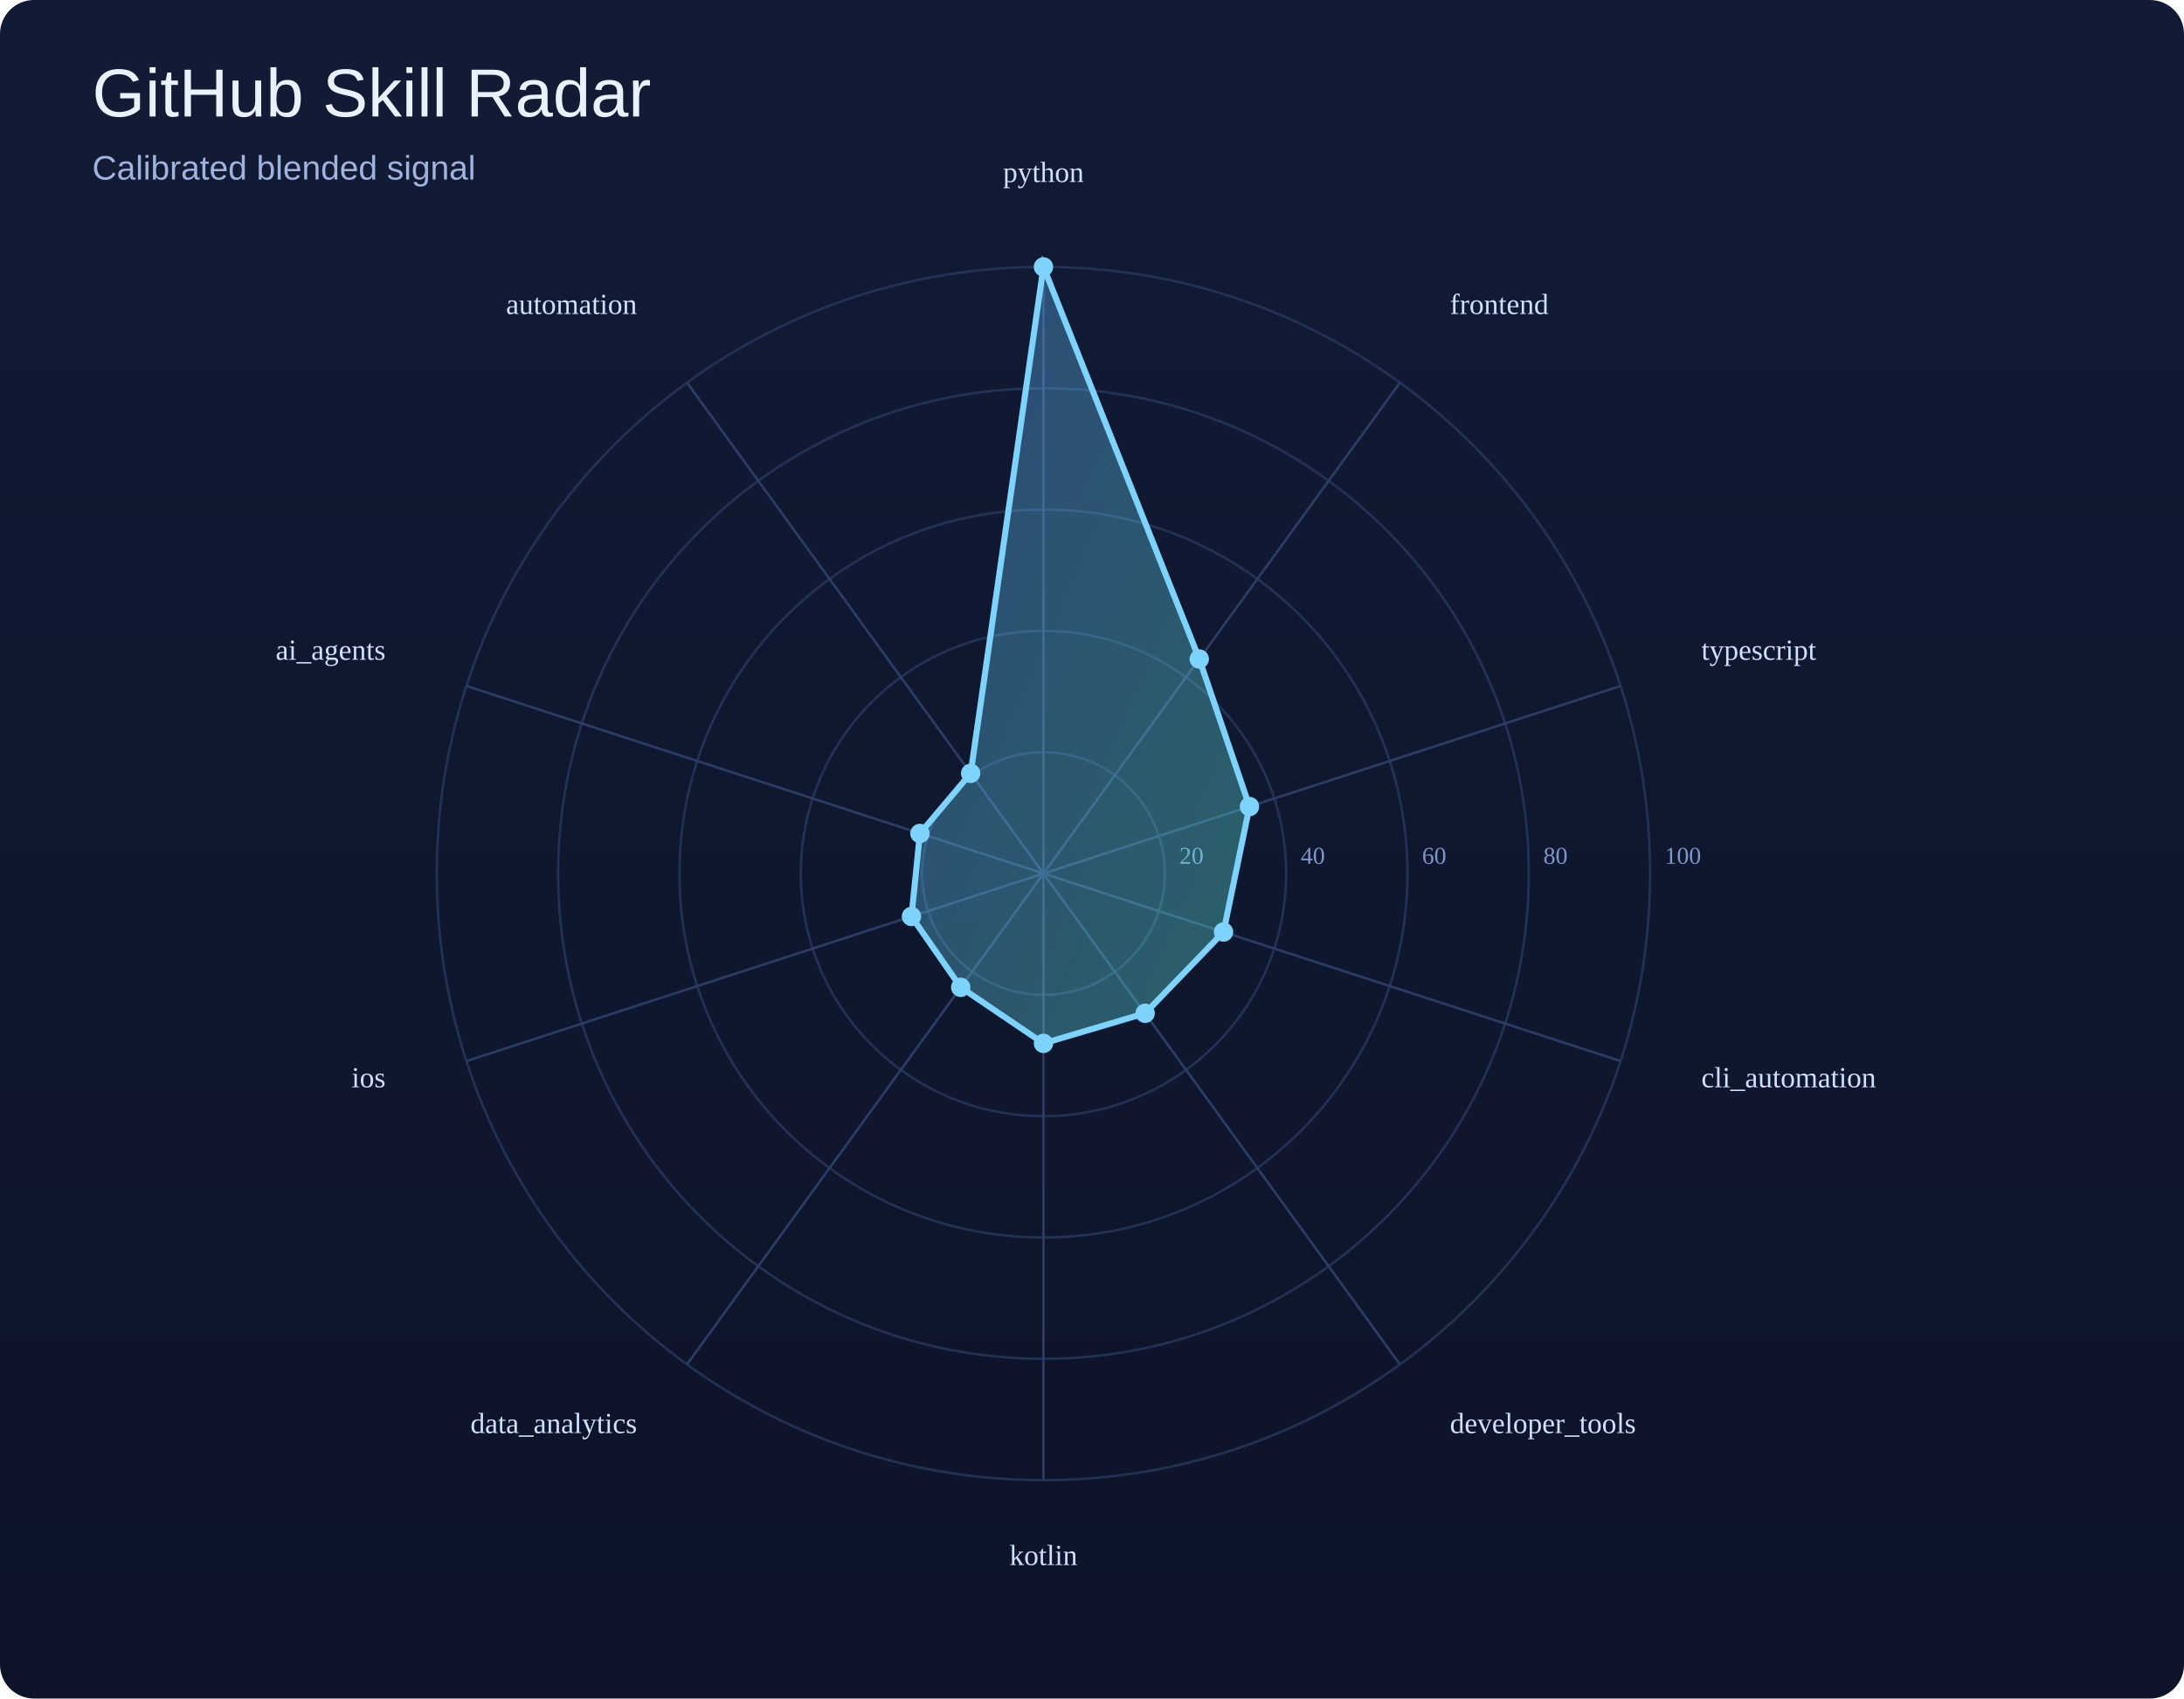
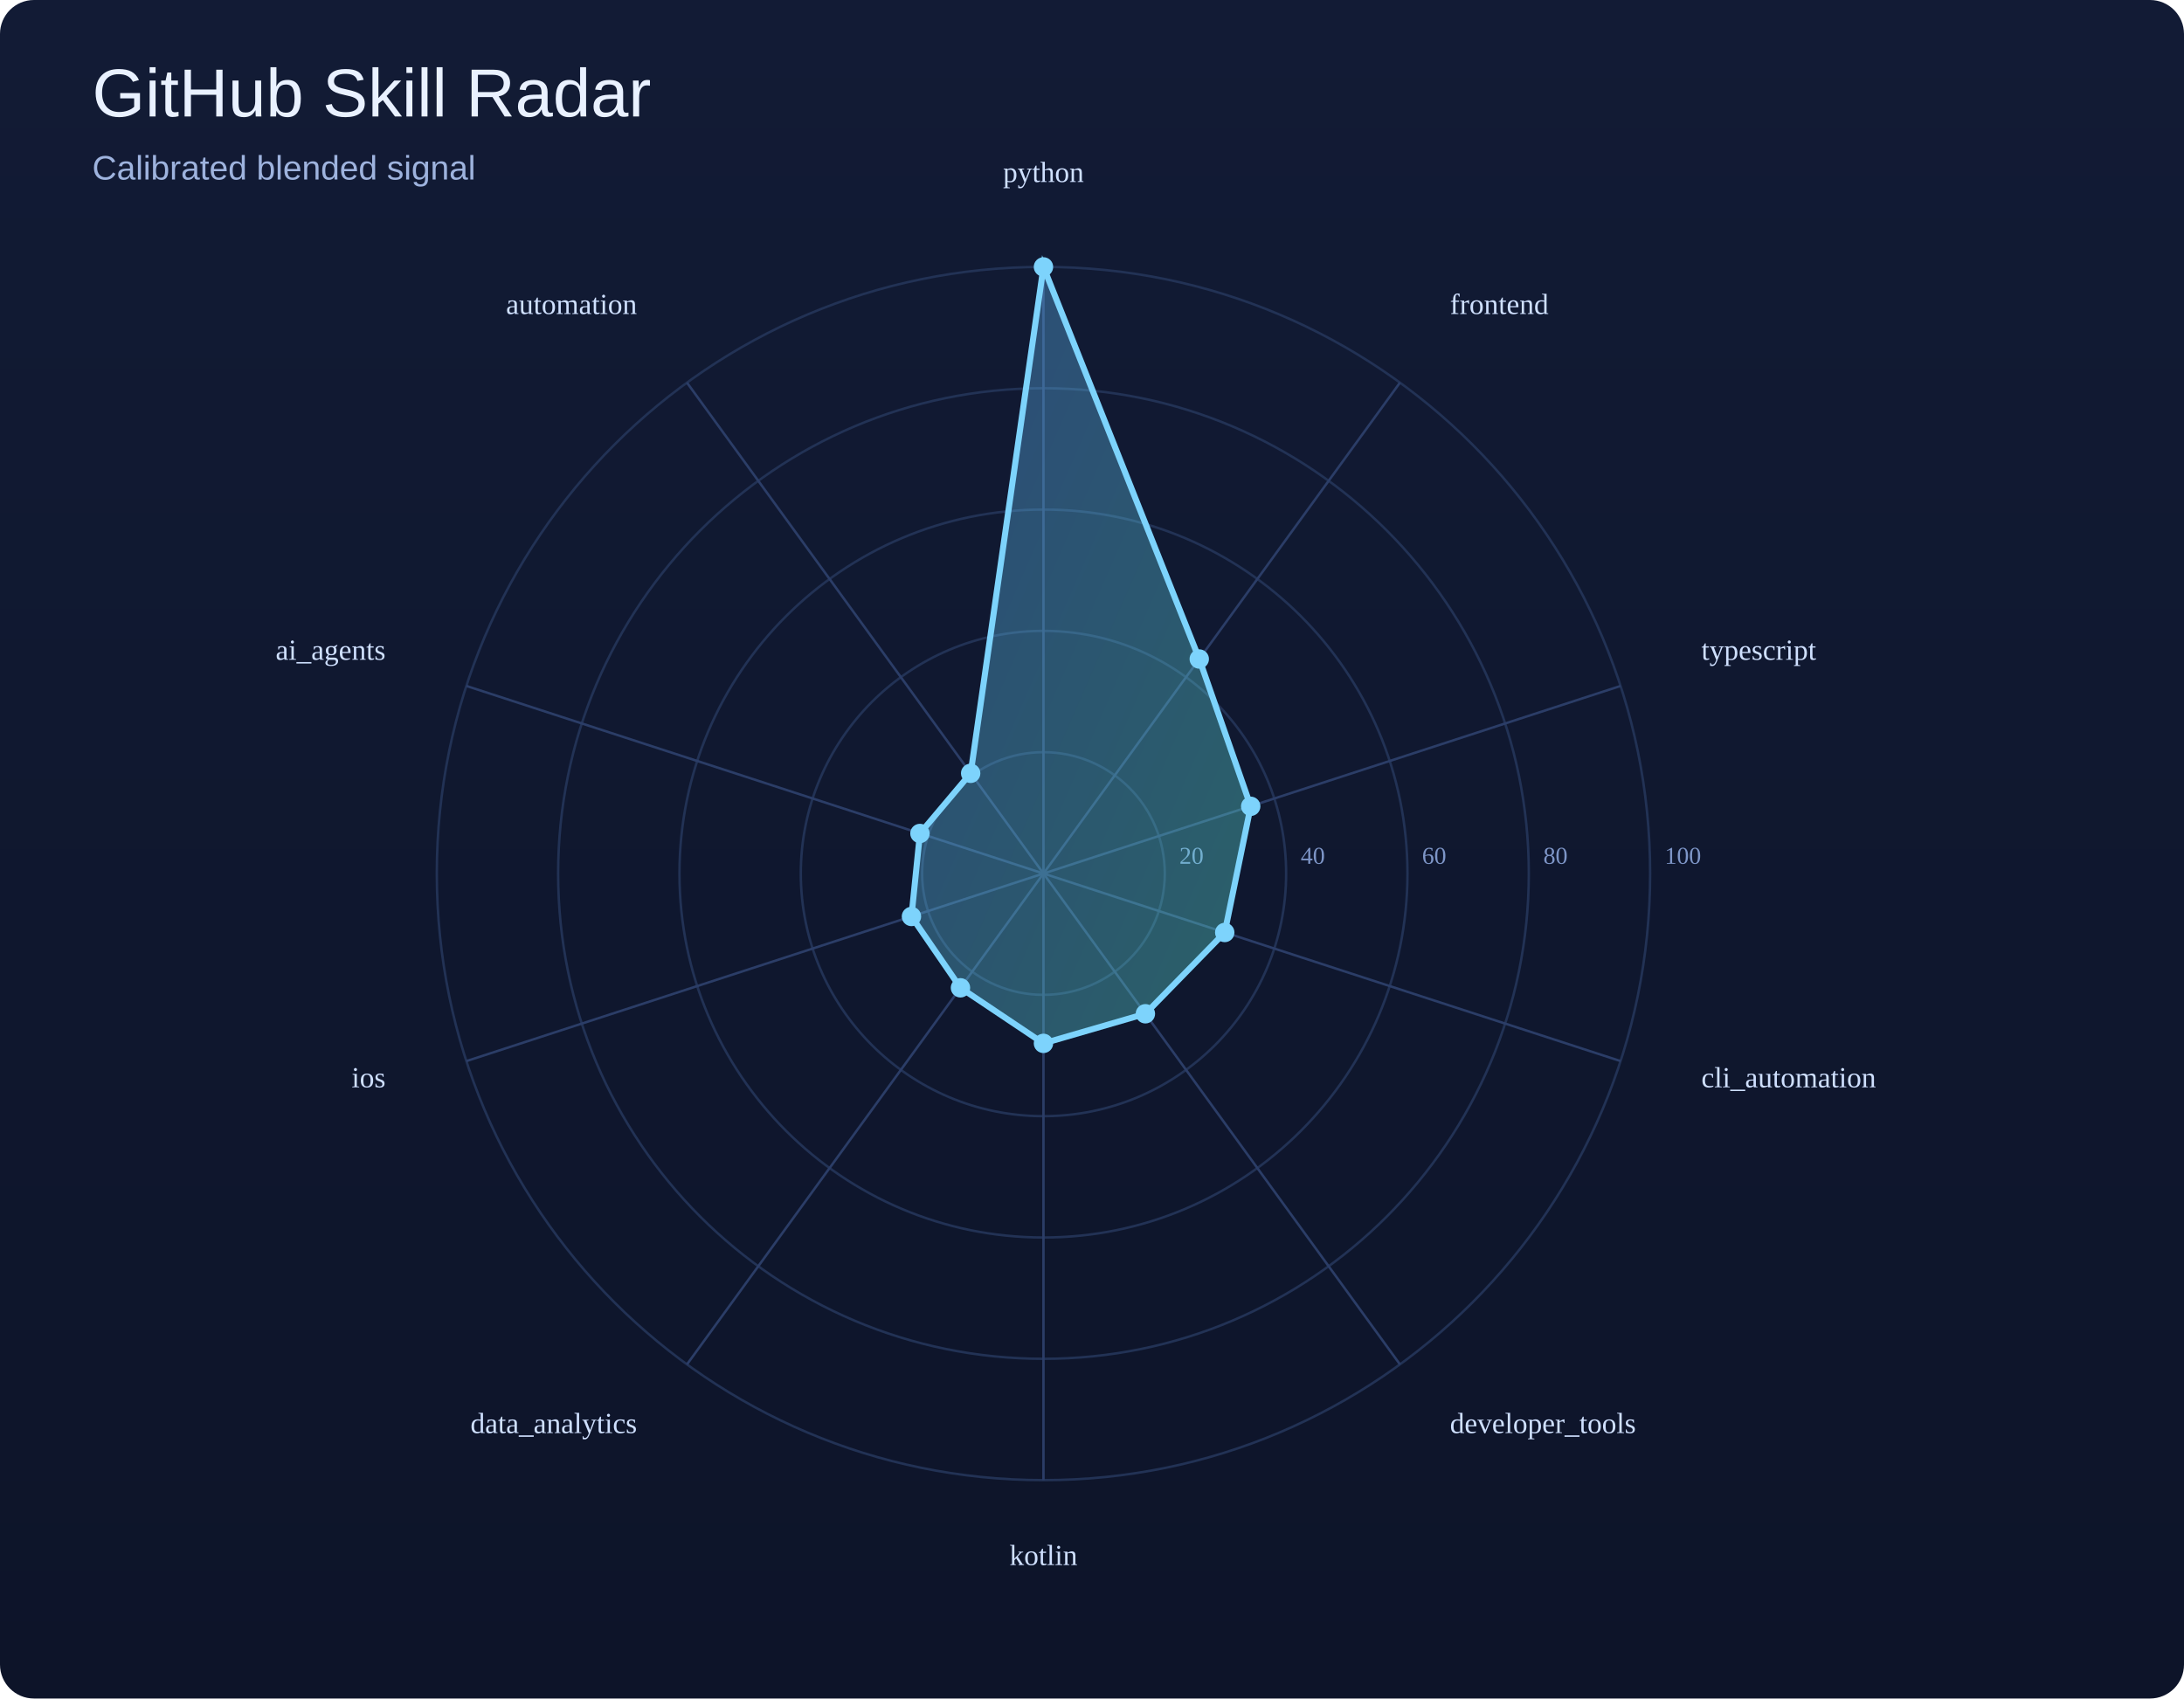
<svg xmlns="http://www.w3.org/2000/svg" width="900" height="700" viewBox="0 0 900 700">
  <defs>
    <linearGradient id="bg" x1="0" y1="0" x2="0" y2="1">
      <stop offset="0%" stop-color="#121b35" />
      <stop offset="100%" stop-color="#0d1429" />
    </linearGradient>
    <linearGradient id="poly" x1="0" y1="0" x2="1" y2="1">
      <stop offset="0%" stop-color="#60a5fa" />
      <stop offset="100%" stop-color="#5eead4" />
    </linearGradient>
  </defs>
  <rect width="100%" height="100%" fill="url(#bg)" rx="14" />
  <text x="38" y="48" font-size="28" font-family="Arial, sans-serif" fill="#e9f1ff">GitHub Skill Radar</text>
  <text x="38" y="74" font-size="14" font-family="Arial, sans-serif" fill="#9eb3de">Calibrated blended signal</text>
  <circle cx="430" cy="360" r="50.0" fill="none" stroke="#223255" stroke-width="1" />
  <text x="486.0" y="356.0" font-size="10" fill="#7d95c7">20</text>
  <circle cx="430" cy="360" r="100.0" fill="none" stroke="#223255" stroke-width="1" />
  <text x="536.0" y="356.0" font-size="10" fill="#7d95c7">40</text>
  <circle cx="430" cy="360" r="150.0" fill="none" stroke="#223255" stroke-width="1" />
  <text x="586.0" y="356.0" font-size="10" fill="#7d95c7">60</text>
  <circle cx="430" cy="360" r="200.0" fill="none" stroke="#223255" stroke-width="1" />
  <text x="636.0" y="356.0" font-size="10" fill="#7d95c7">80</text>
  <circle cx="430" cy="360" r="250.0" fill="none" stroke="#223255" stroke-width="1" />
  <text x="686.0" y="356.0" font-size="10" fill="#7d95c7">100</text>
  <line x1="430" y1="360" x2="430.0" y2="110.0" stroke="#2b3d67" stroke-width="1" />
  <line x1="430" y1="360" x2="576.9" y2="157.7" stroke="#2b3d67" stroke-width="1" />
  <line x1="430" y1="360" x2="667.8" y2="282.7" stroke="#2b3d67" stroke-width="1" />
  <line x1="430" y1="360" x2="667.8" y2="437.3" stroke="#2b3d67" stroke-width="1" />
  <line x1="430" y1="360" x2="576.9" y2="562.3" stroke="#2b3d67" stroke-width="1" />
  <line x1="430" y1="360" x2="430.0" y2="610.0" stroke="#2b3d67" stroke-width="1" />
  <line x1="430" y1="360" x2="283.1" y2="562.3" stroke="#2b3d67" stroke-width="1" />
  <line x1="430" y1="360" x2="192.2" y2="437.3" stroke="#2b3d67" stroke-width="1" />
  <line x1="430" y1="360" x2="192.2" y2="282.7" stroke="#2b3d67" stroke-width="1" />
  <line x1="430" y1="360" x2="283.1" y2="157.7" stroke="#2b3d67" stroke-width="1" />
-   <polygon points="430.0,110.0 494.2,271.6 514.9,332.4 504.2,384.1 471.9,417.6 430.0,430.0 395.9,406.9 375.6,377.7 379.1,343.5 400.0,318.7" fill="url(#poly)" fill-opacity="0.35" stroke="#7dd3fc" stroke-width="2.5" />
+   <polygon points="430.0,110.0 494.2,271.6 515.4,332.3 504.7,384.3 472.0,417.8 430.0,430.0 395.8,407.1 375.6,377.7 379.1,343.5 400.0,318.7" fill="url(#poly)" fill-opacity="0.35" stroke="#7dd3fc" stroke-width="2.5" />
  <circle cx="430.0" cy="110.0" r="4" fill="#7dd3fc" />
  <circle cx="494.2" cy="271.6" r="4" fill="#7dd3fc" />
-   <circle cx="514.9" cy="332.4" r="4" fill="#7dd3fc" />
-   <circle cx="504.2" cy="384.1" r="4" fill="#7dd3fc" />
-   <circle cx="471.9" cy="417.6" r="4" fill="#7dd3fc" />
+   <circle cx="515.4" cy="332.3" r="4" fill="#7dd3fc" />
+   <circle cx="504.7" cy="384.3" r="4" fill="#7dd3fc" />
+   <circle cx="472.0" cy="417.8" r="4" fill="#7dd3fc" />
  <circle cx="430.0" cy="430.0" r="4" fill="#7dd3fc" />
-   <circle cx="395.9" cy="406.9" r="4" fill="#7dd3fc" />
+   <circle cx="395.8" cy="407.1" r="4" fill="#7dd3fc" />
  <circle cx="375.6" cy="377.7" r="4" fill="#7dd3fc" />
  <circle cx="379.1" cy="343.5" r="4" fill="#7dd3fc" />
  <circle cx="400.0" cy="318.7" r="4" fill="#7dd3fc" />
  <text x="430.0" y="75.0" text-anchor="middle" font-size="12" fill="#cfe0ff">python</text>
  <text x="597.5" y="129.4" text-anchor="start" font-size="12" fill="#cfe0ff">frontend</text>
  <text x="701.1" y="271.9" text-anchor="start" font-size="12" fill="#cfe0ff">typescript</text>
  <text x="701.1" y="448.1" text-anchor="start" font-size="12" fill="#cfe0ff">cli_automation</text>
  <text x="597.5" y="590.6" text-anchor="start" font-size="12" fill="#cfe0ff">developer_tools</text>
  <text x="430.0" y="645.0" text-anchor="middle" font-size="12" fill="#cfe0ff">kotlin</text>
  <text x="262.5" y="590.6" text-anchor="end" font-size="12" fill="#cfe0ff">data_analytics</text>
  <text x="158.9" y="448.1" text-anchor="end" font-size="12" fill="#cfe0ff">ios</text>
  <text x="158.9" y="271.9" text-anchor="end" font-size="12" fill="#cfe0ff">ai_agents</text>
  <text x="262.5" y="129.4" text-anchor="end" font-size="12" fill="#cfe0ff">automation</text>
</svg>
